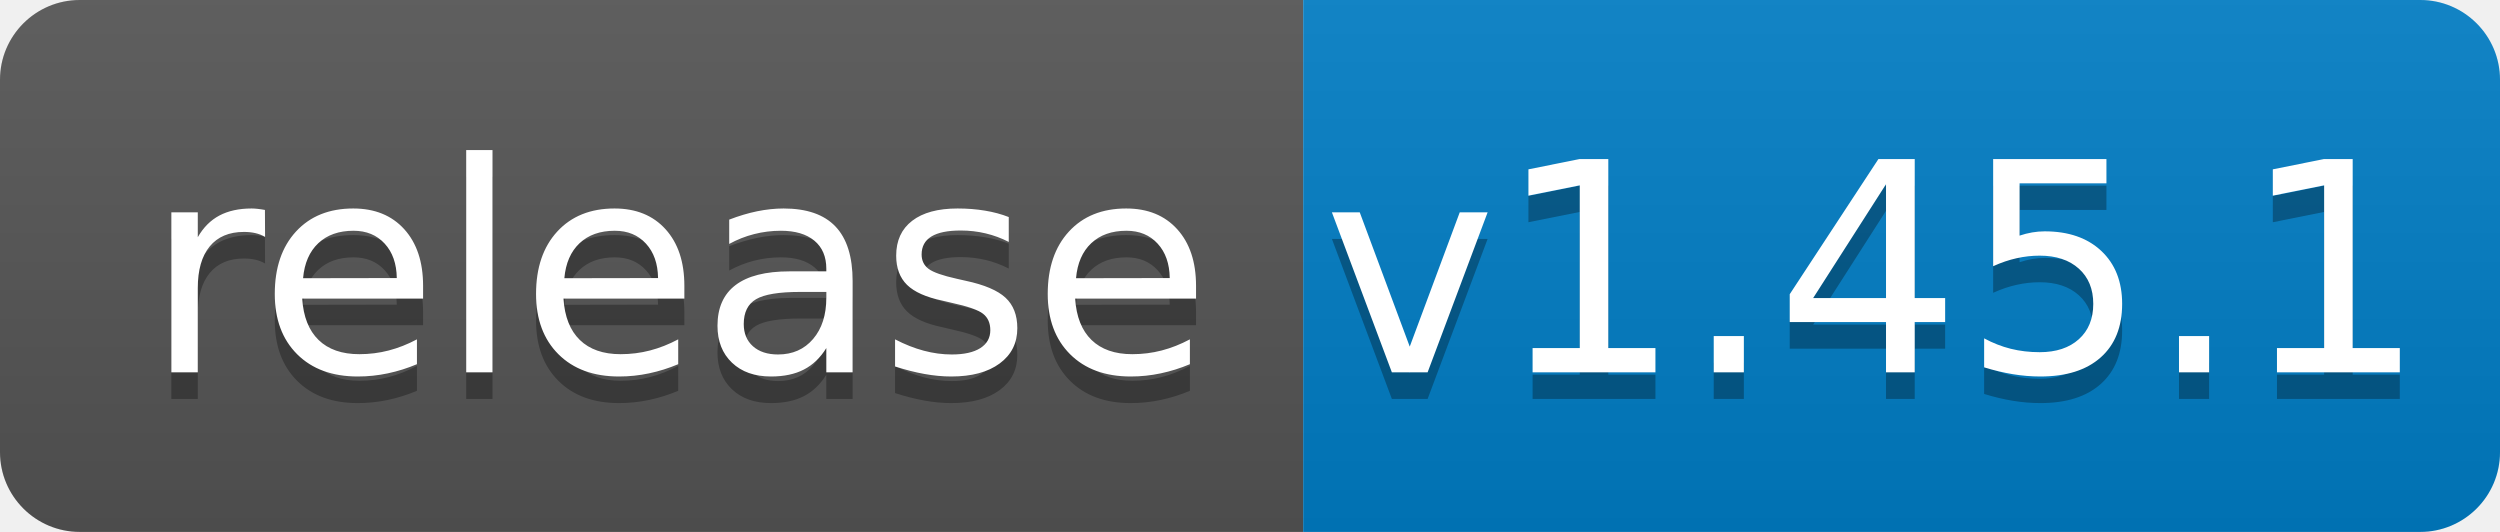
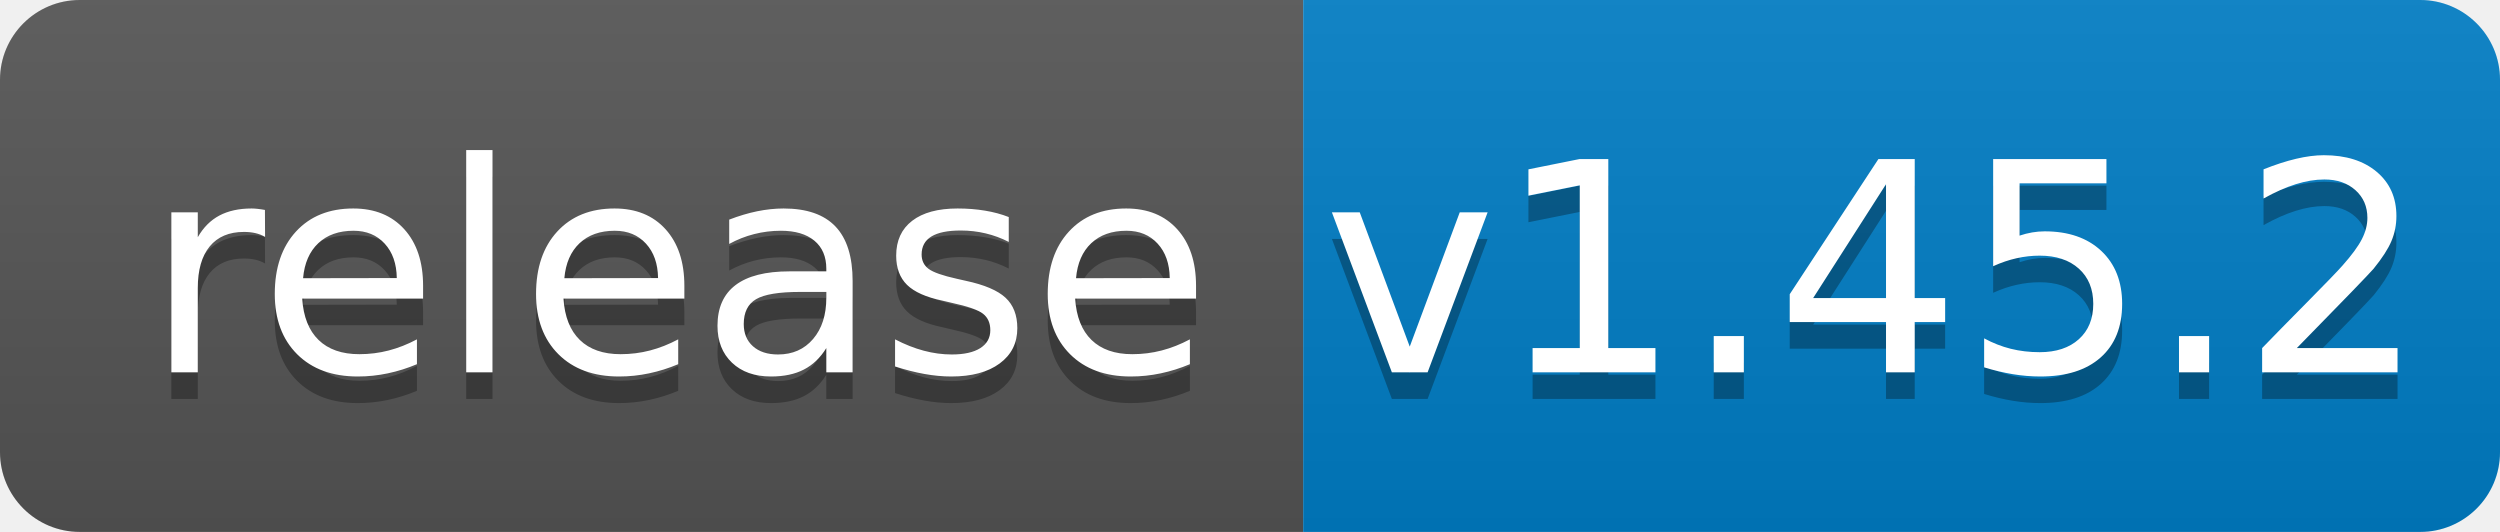
<svg xmlns="http://www.w3.org/2000/svg" width="94" height="20">
  <linearGradient id="b" x2="0" y2="100%">
    <stop offset="0" stop-color="#bbb" stop-opacity=".1" />
    <stop offset="1" stop-opacity=".1" />
  </linearGradient>
  <clipPath id="a">
    <rect width="94" height="20" rx="3" fill="#fff" />
  </clipPath>
  <g clip-path="url(#a)">
    <path fill="#555" d="M0 0h49v20H0z" />
    <path fill="#007ec6" d="M49 0h45v20H49z" />
    <path fill="url(#b)" d="M0 0h94v20H0z" />
  </g>
  <g fill="#fff" text-anchor="middle" font-family="DejaVu Sans,Verdana,Geneva,sans-serif" font-size="110">
    <text x="255" y="150" fill="#010101" fill-opacity=".3" transform="scale(.1)" textLength="390">release</text>
    <text x="255" y="140" transform="scale(.1)" textLength="390">release</text>
-     <text x="705" y="150" fill="#010101" fill-opacity=".3" transform="scale(.1)" textLength="350">v1.45.1</text>
-     <text x="705" y="140" transform="scale(.1)" textLength="350">v1.45.1</text>
+     <text x="705" y="150" fill="#010101" fill-opacity=".3" transform="scale(.1)" textLength="350">v1.45.2</text>
+     <text x="705" y="140" transform="scale(.1)" textLength="350">v1.45.2</text>
  </g>
</svg>
